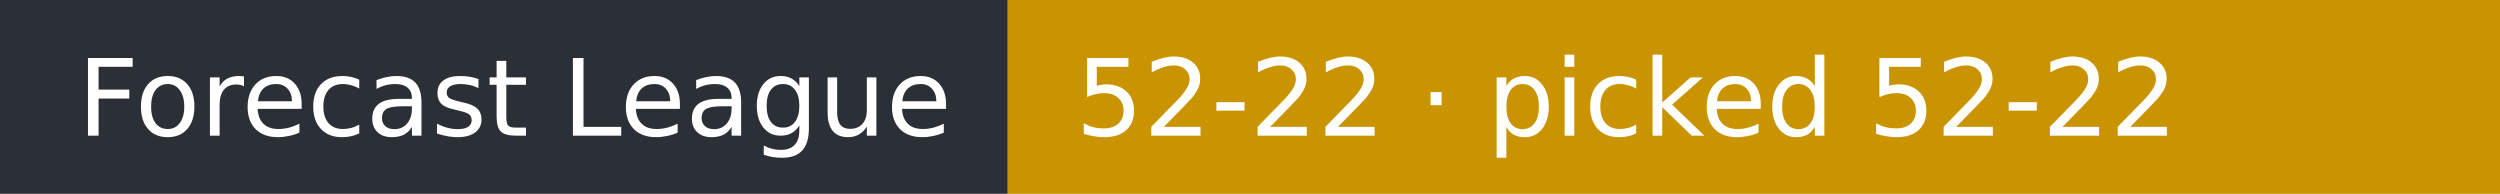
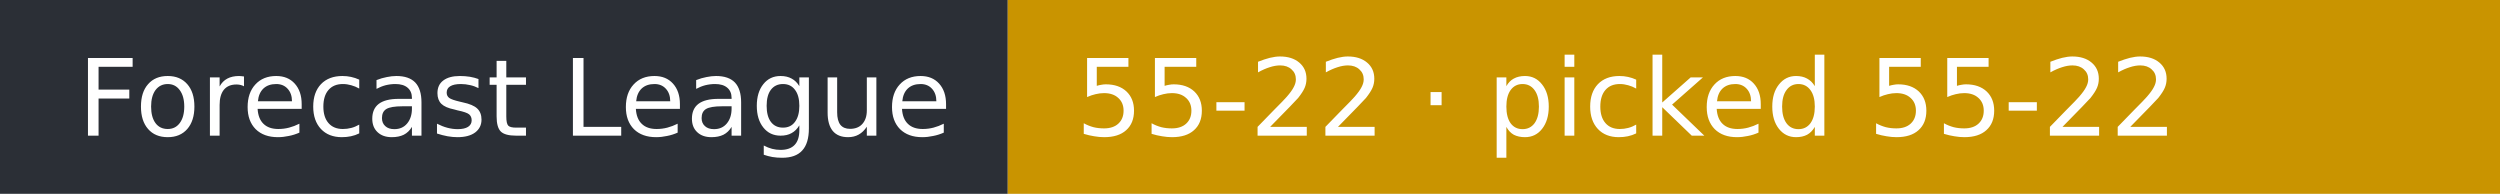
- <svg xmlns="http://www.w3.org/2000/svg" width="258" height="20" role="img" aria-label="Forecast League: 52-22 · picked 52-22">
+ <svg xmlns="http://www.w3.org/2000/svg" width="258" height="20" role="img" aria-label="Forecast League: 55-22 · picked 55-22">
  <rect width="104" height="20" fill="#2b2f36" />
  <rect x="104" width="154" height="20" fill="#c99400" />
  <g fill="#fff" font-family="Verdana,DejaVu Sans,sans-serif" font-size="11">
    <text x="8" y="14">Forecast League</text>
-     <text x="111" y="14">52-22 · picked 52-22</text>
+     <text x="111" y="14">55-22 · picked 55-22</text>
  </g>
</svg>
